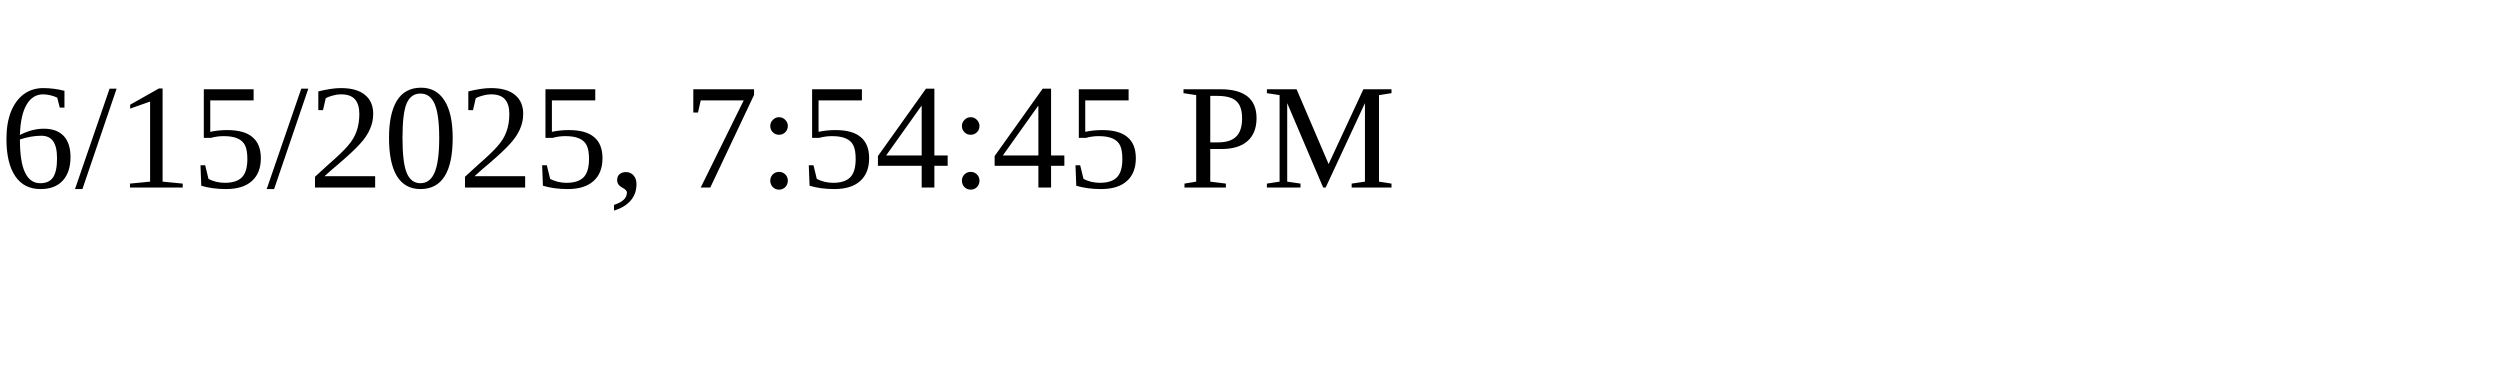
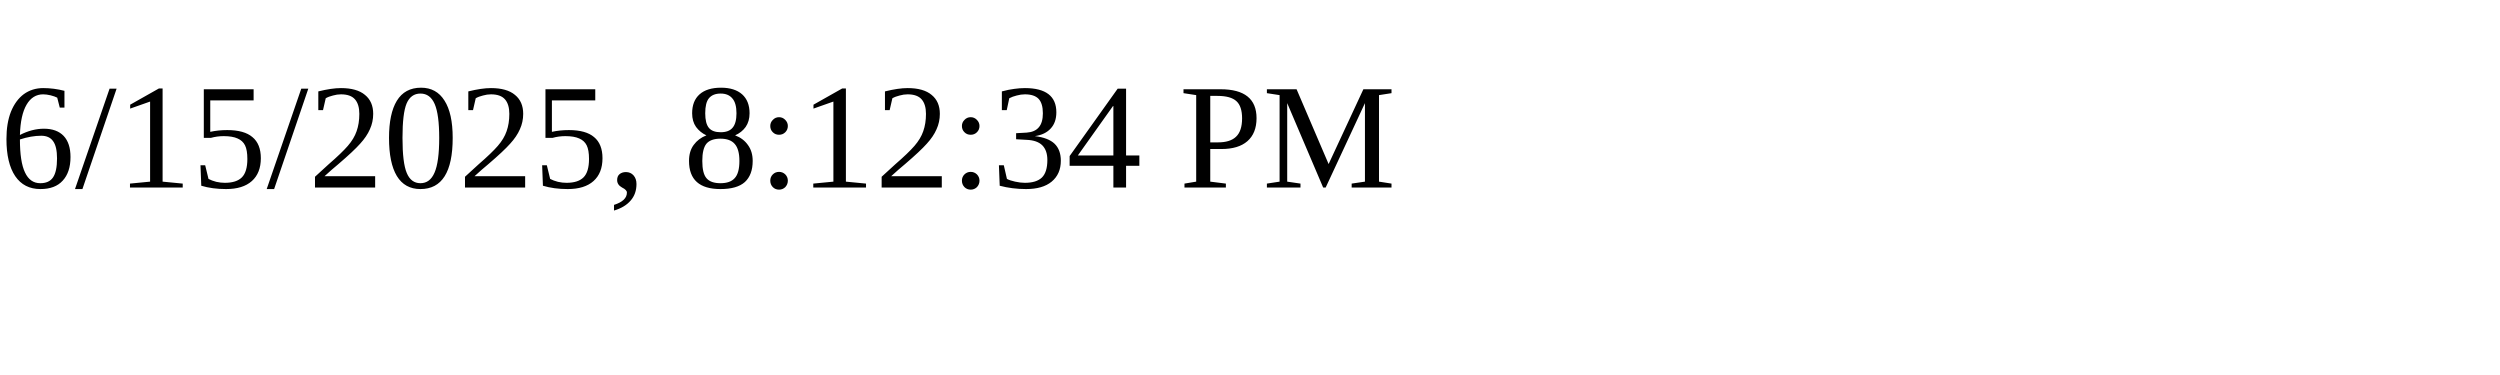
<svg xmlns="http://www.w3.org/2000/svg" height="30" width="200">
-   <text x="0" y="15">6/15/2025, 7:54:45 PM</text>
+   <text x="0" y="15">6/15/2025, 8:12:34 PM</text>
</svg>
